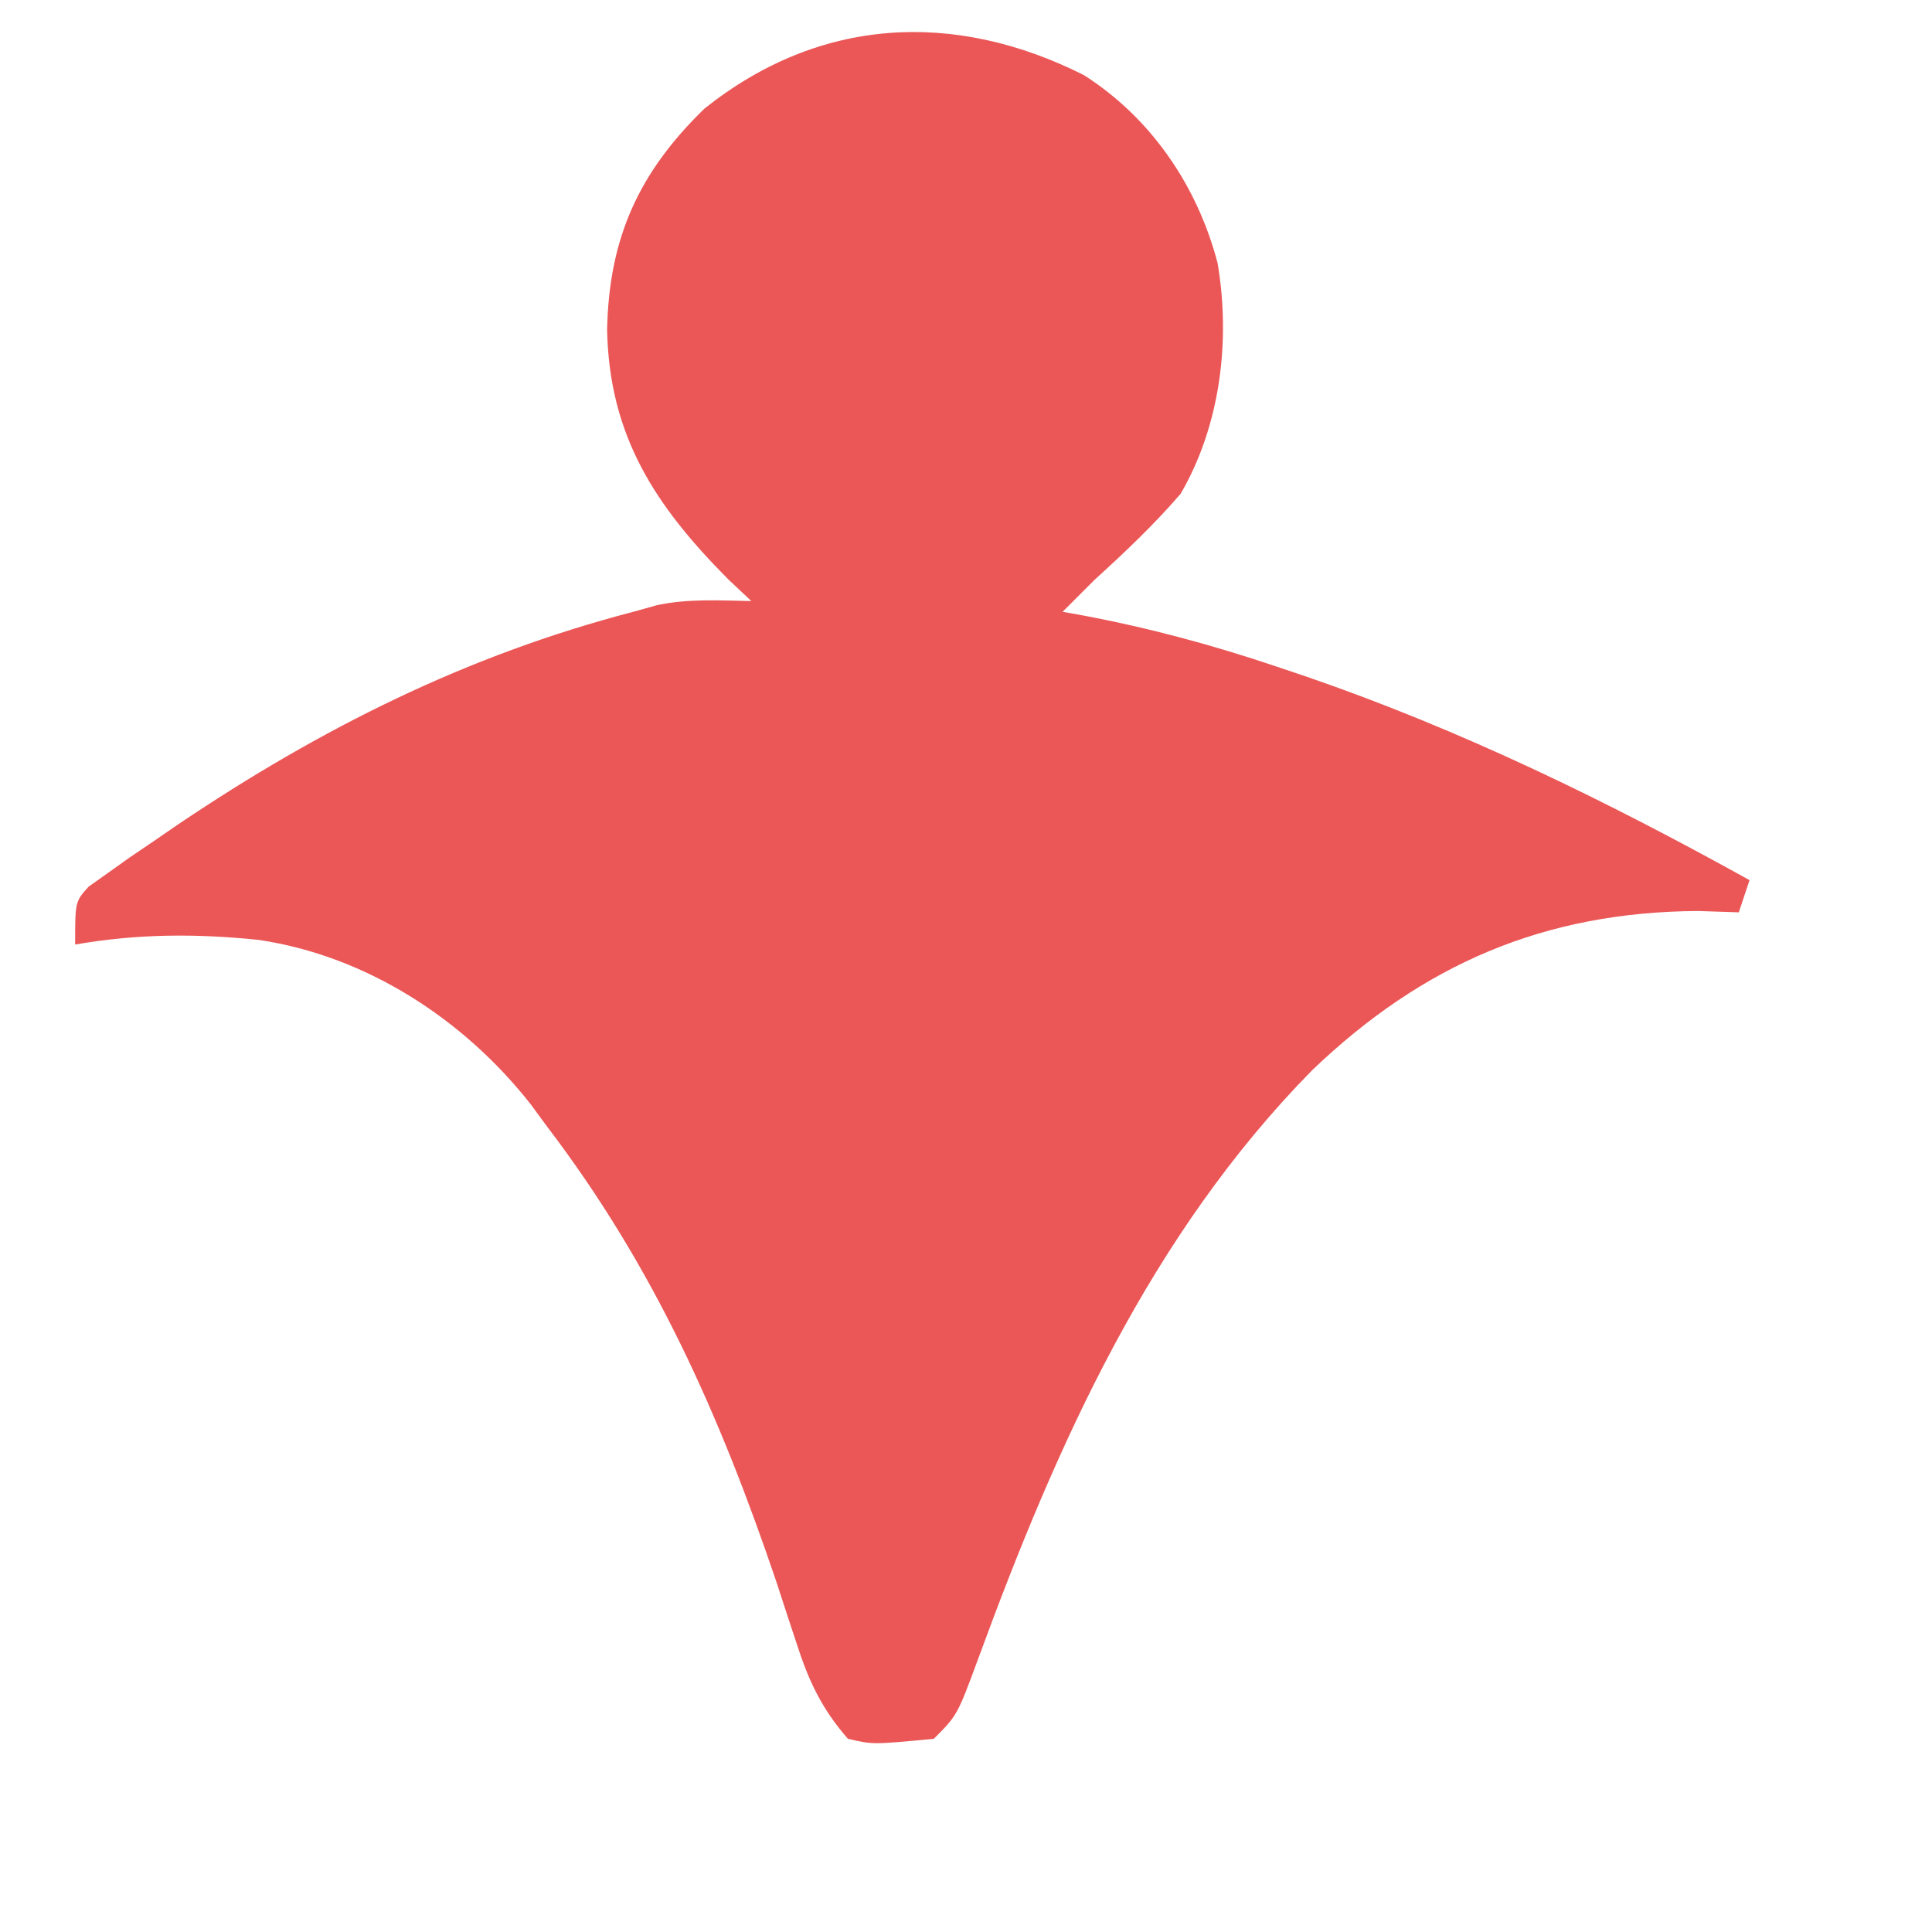
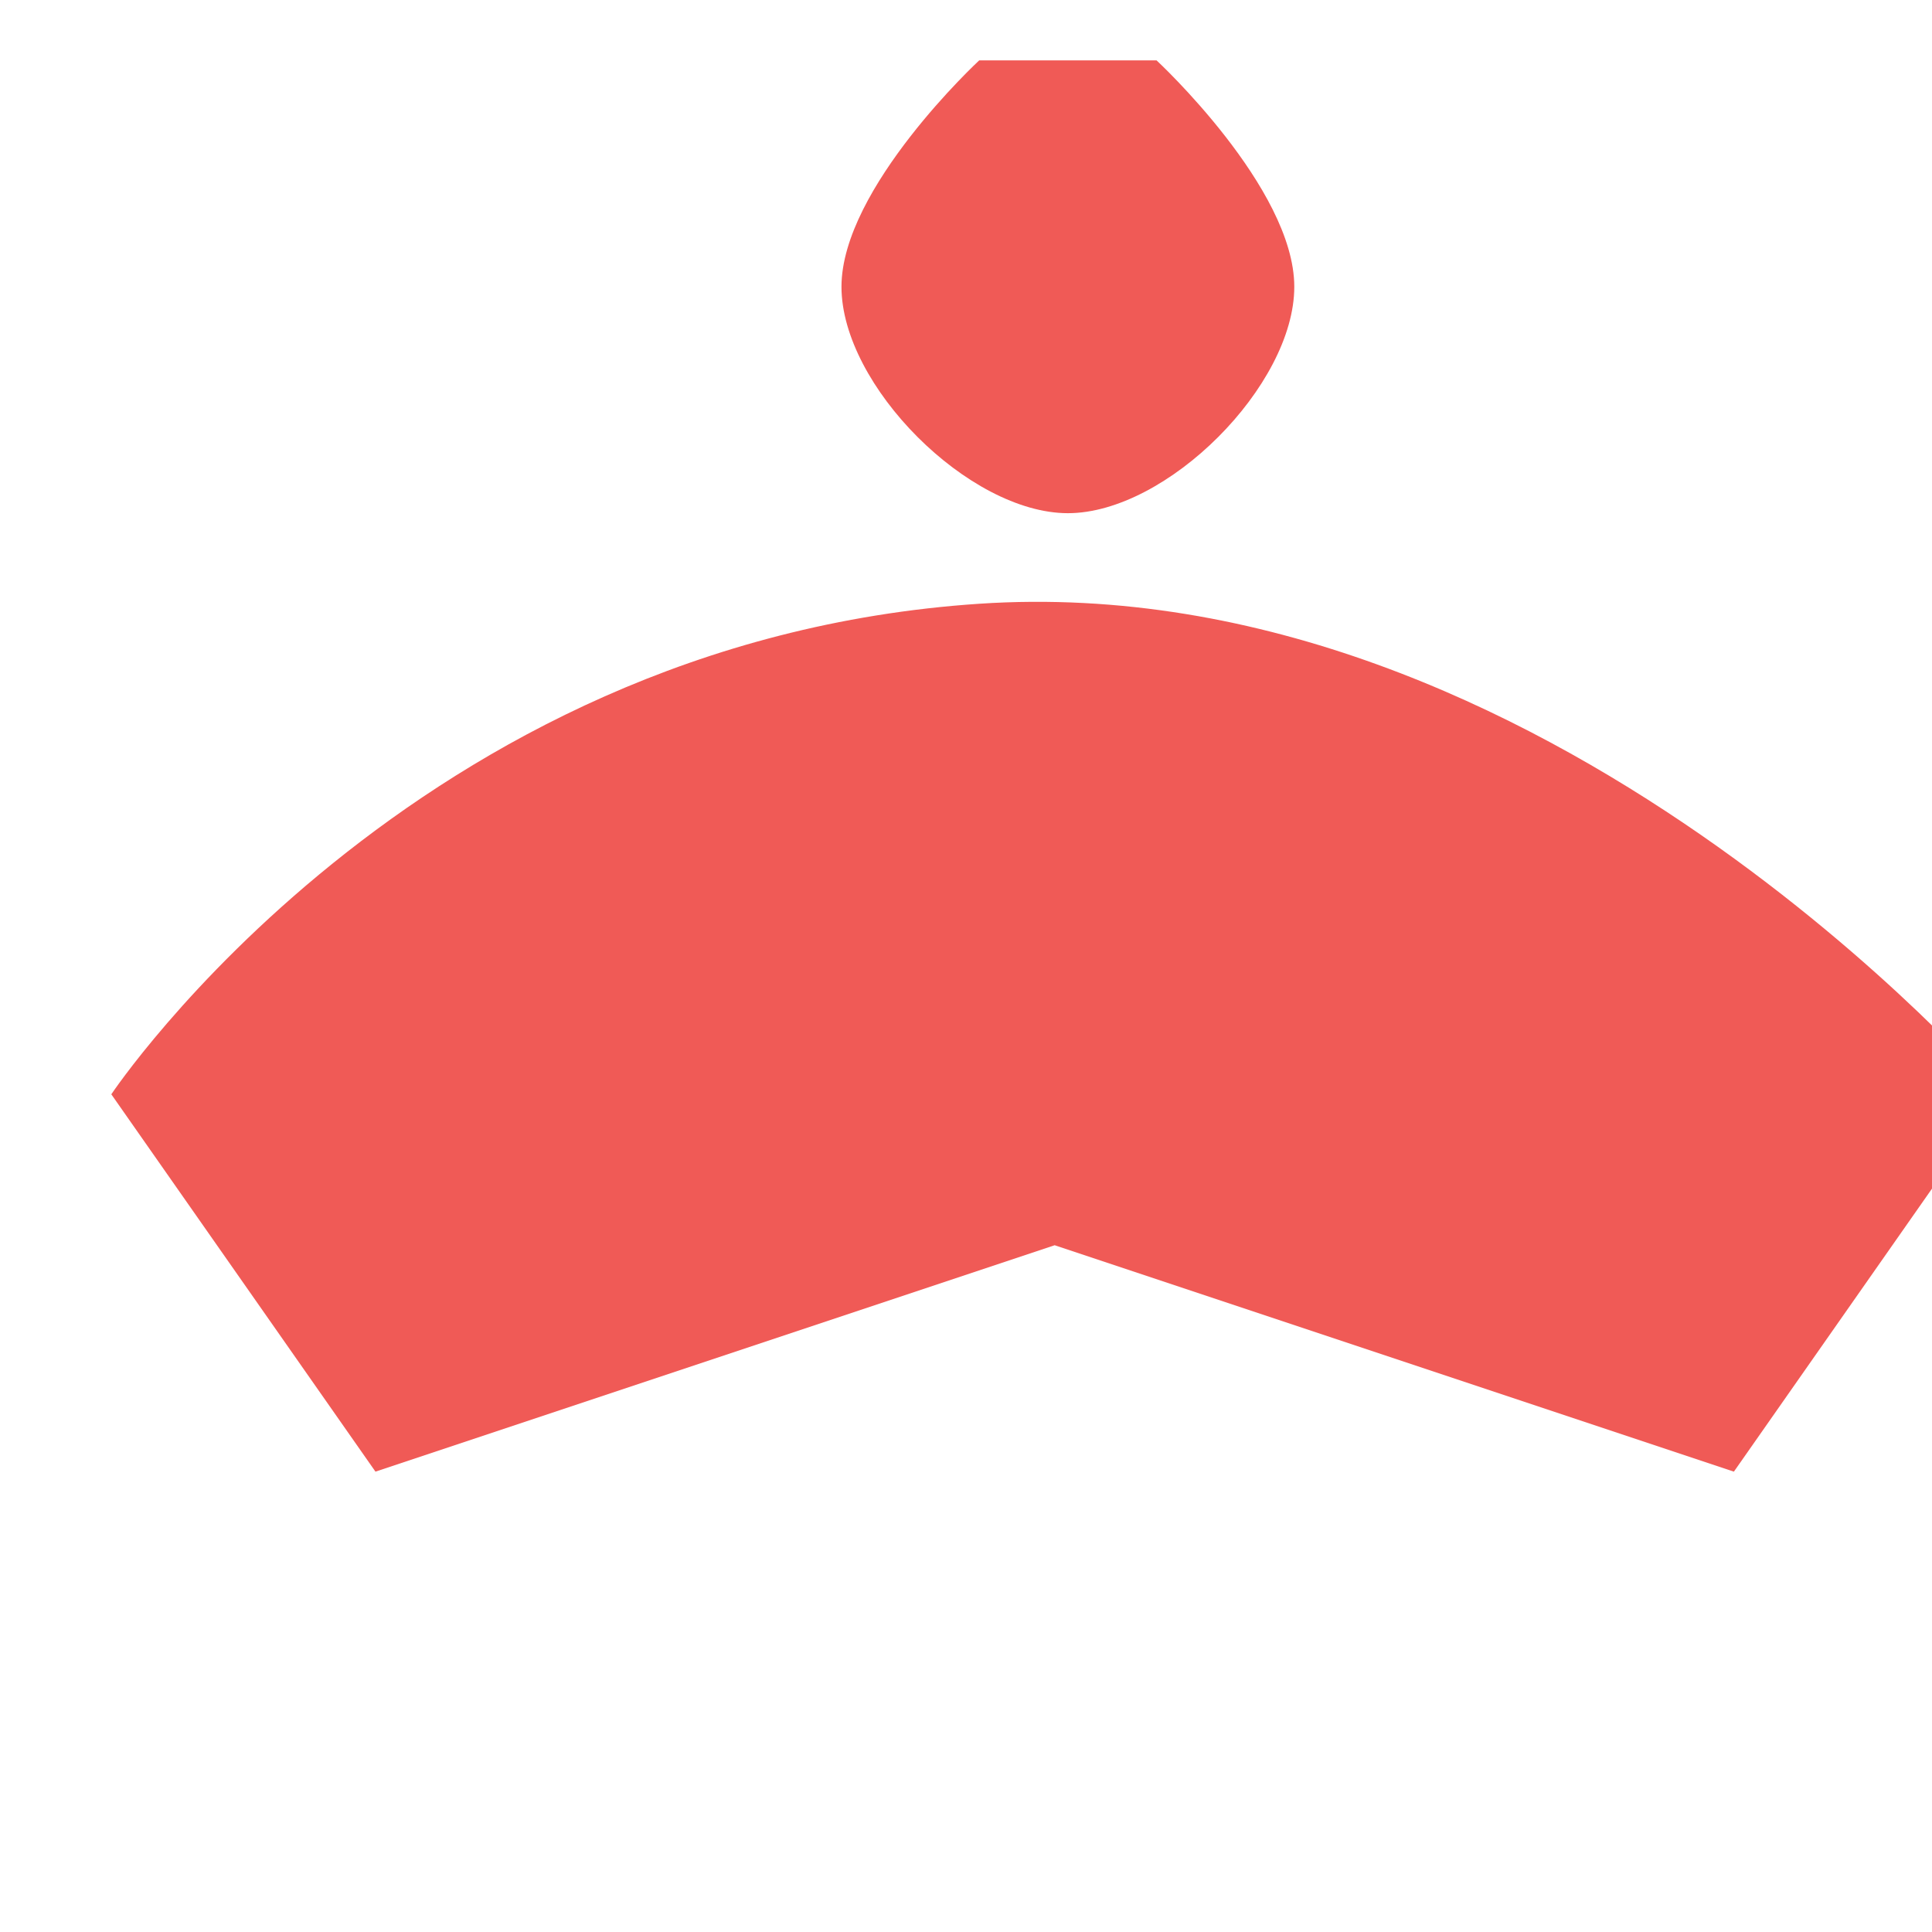
- <svg xmlns="http://www.w3.org/2000/svg" width="32" height="32" viewBox="80 10 180 180">
-   <path d="M180.98 16.996c6.28 4.006 10.576 10.331 12.457 17.504 1.23 7.213.272 15.114-3.437 21.5-2.483 2.883-5.188 5.443-8 8a576 576 0 0 0-3 3l1.836.328c6.228 1.17 12.163 2.77 18.164 4.797l2.745.924C216.165 78.016 229.682 84.614 243 92l-1 3-3.813-.125c-14.287.09-25.62 4.949-35.945 14.844-15.072 15.334-23.76 34.776-31.086 54.771-1.964 5.318-1.964 5.318-4.156 7.51-5.683.541-5.683.541-8 0-2.414-2.756-3.646-5.357-4.762-8.824l-.939-2.843-.987-3.02C147.07 141.831 140.931 128.041 131 115l-1.55-2.11c-6.243-7.947-15.315-13.827-25.333-15.32-5.898-.606-11.28-.58-17.117.43 0-4 0-4 1.259-5.397l1.792-1.267 2.027-1.447 2.234-1.514 2.307-1.586C109.902 77.849 123.486 71.043 139 67l2.207-.617c2.916-.623 5.825-.44 8.793-.383l-2.125-2c-6.8-6.839-11.105-13.334-11.313-23.25.166-8.547 2.937-14.675 9.063-20.625 10.721-8.557 23.287-9.199 35.355-3.129" fill="#EB5757" />
+ <svg xmlns="http://www.w3.org/2000/svg" width="32" height="32" viewBox="0 0 512 512">
+   <path d="M259.5 16c0 0-36.5 33.8-36.5 60s33.8 60 60 60 60-33.8 60-60-36.5-60-36.5-60c-15.5 0-31.5 0-47 0z M259.5 160c-150 10-230 130-230 130l70 100 180-60 180 60 70-100c0 0-120-140-270-130z" fill="#F05A56" />
</svg>
